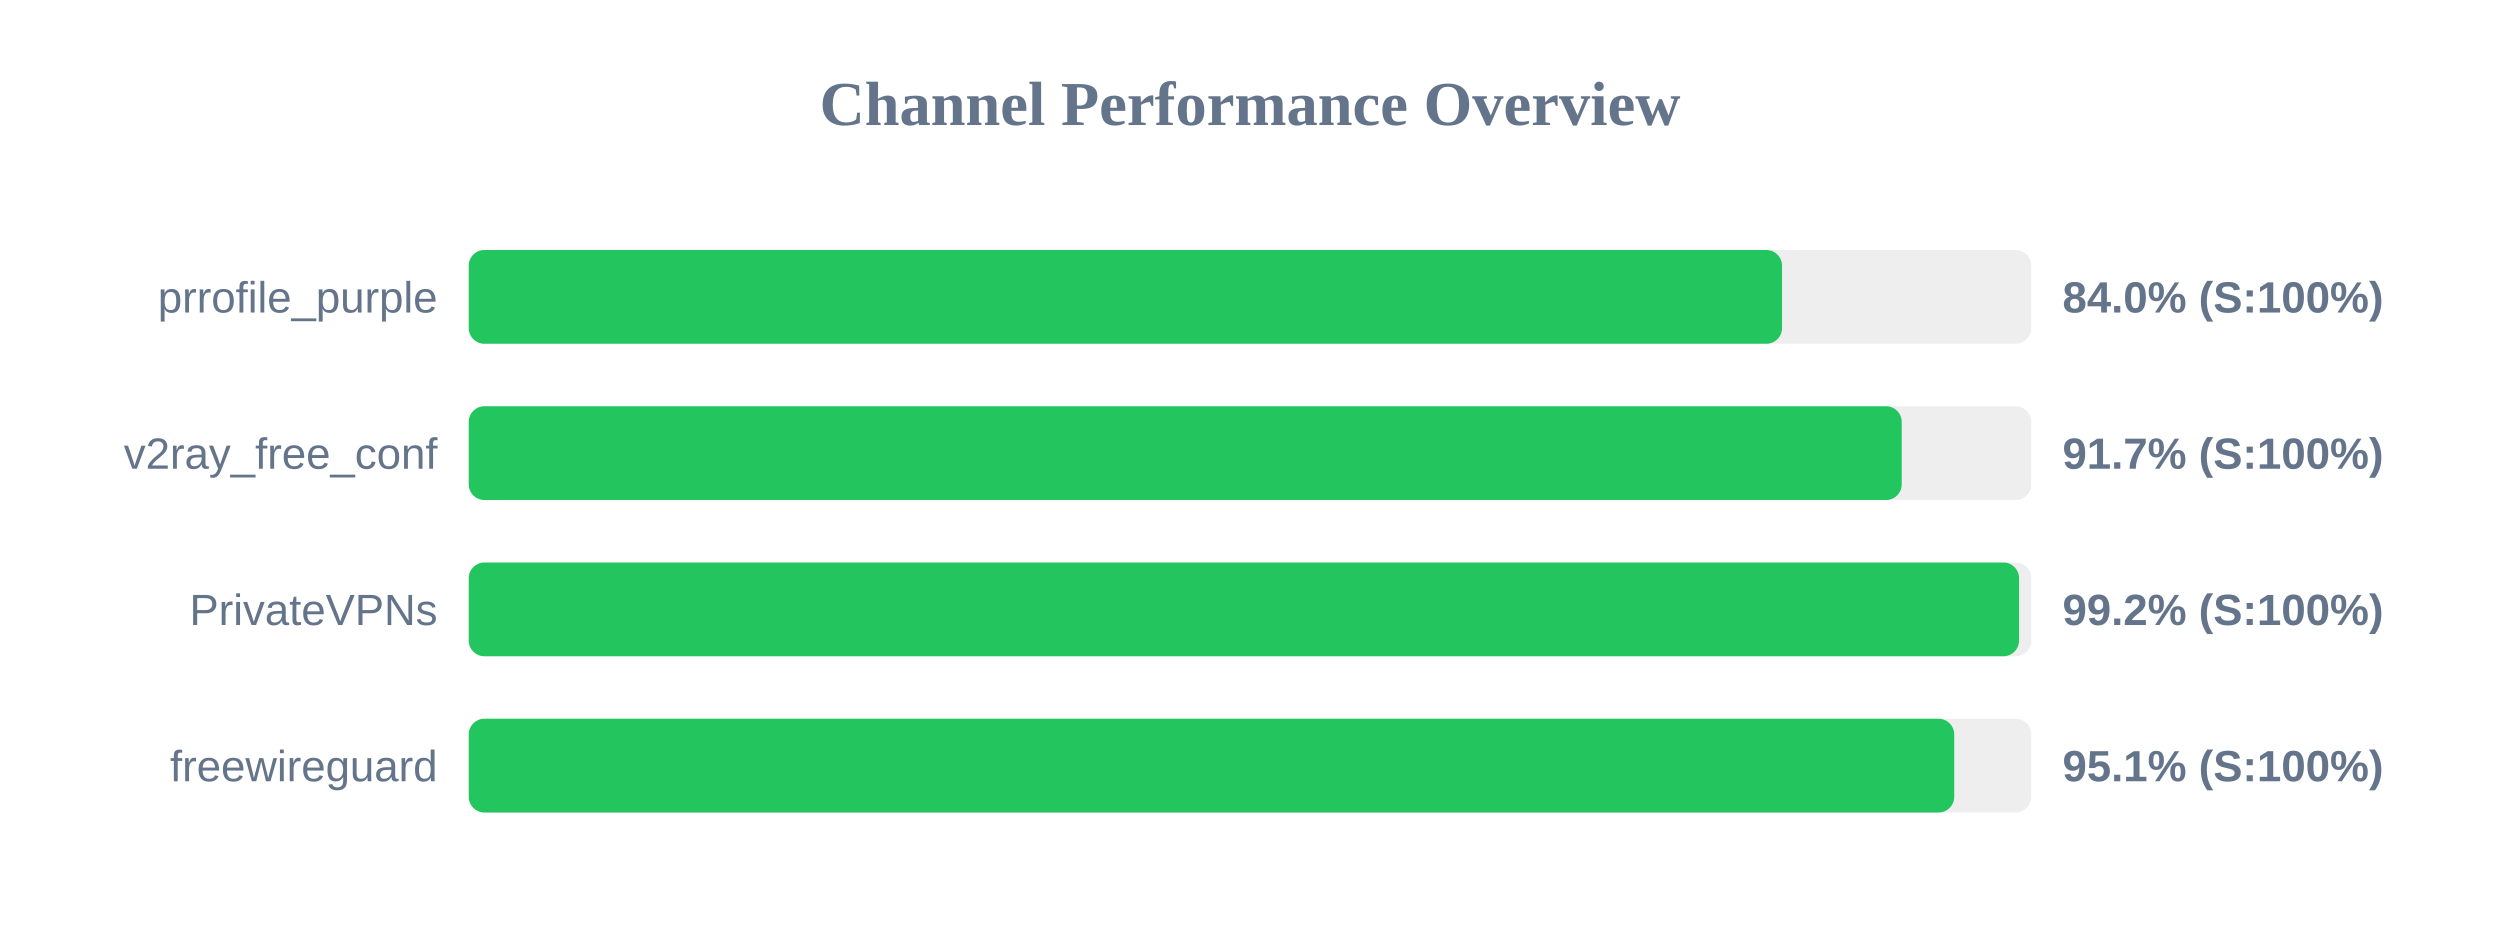
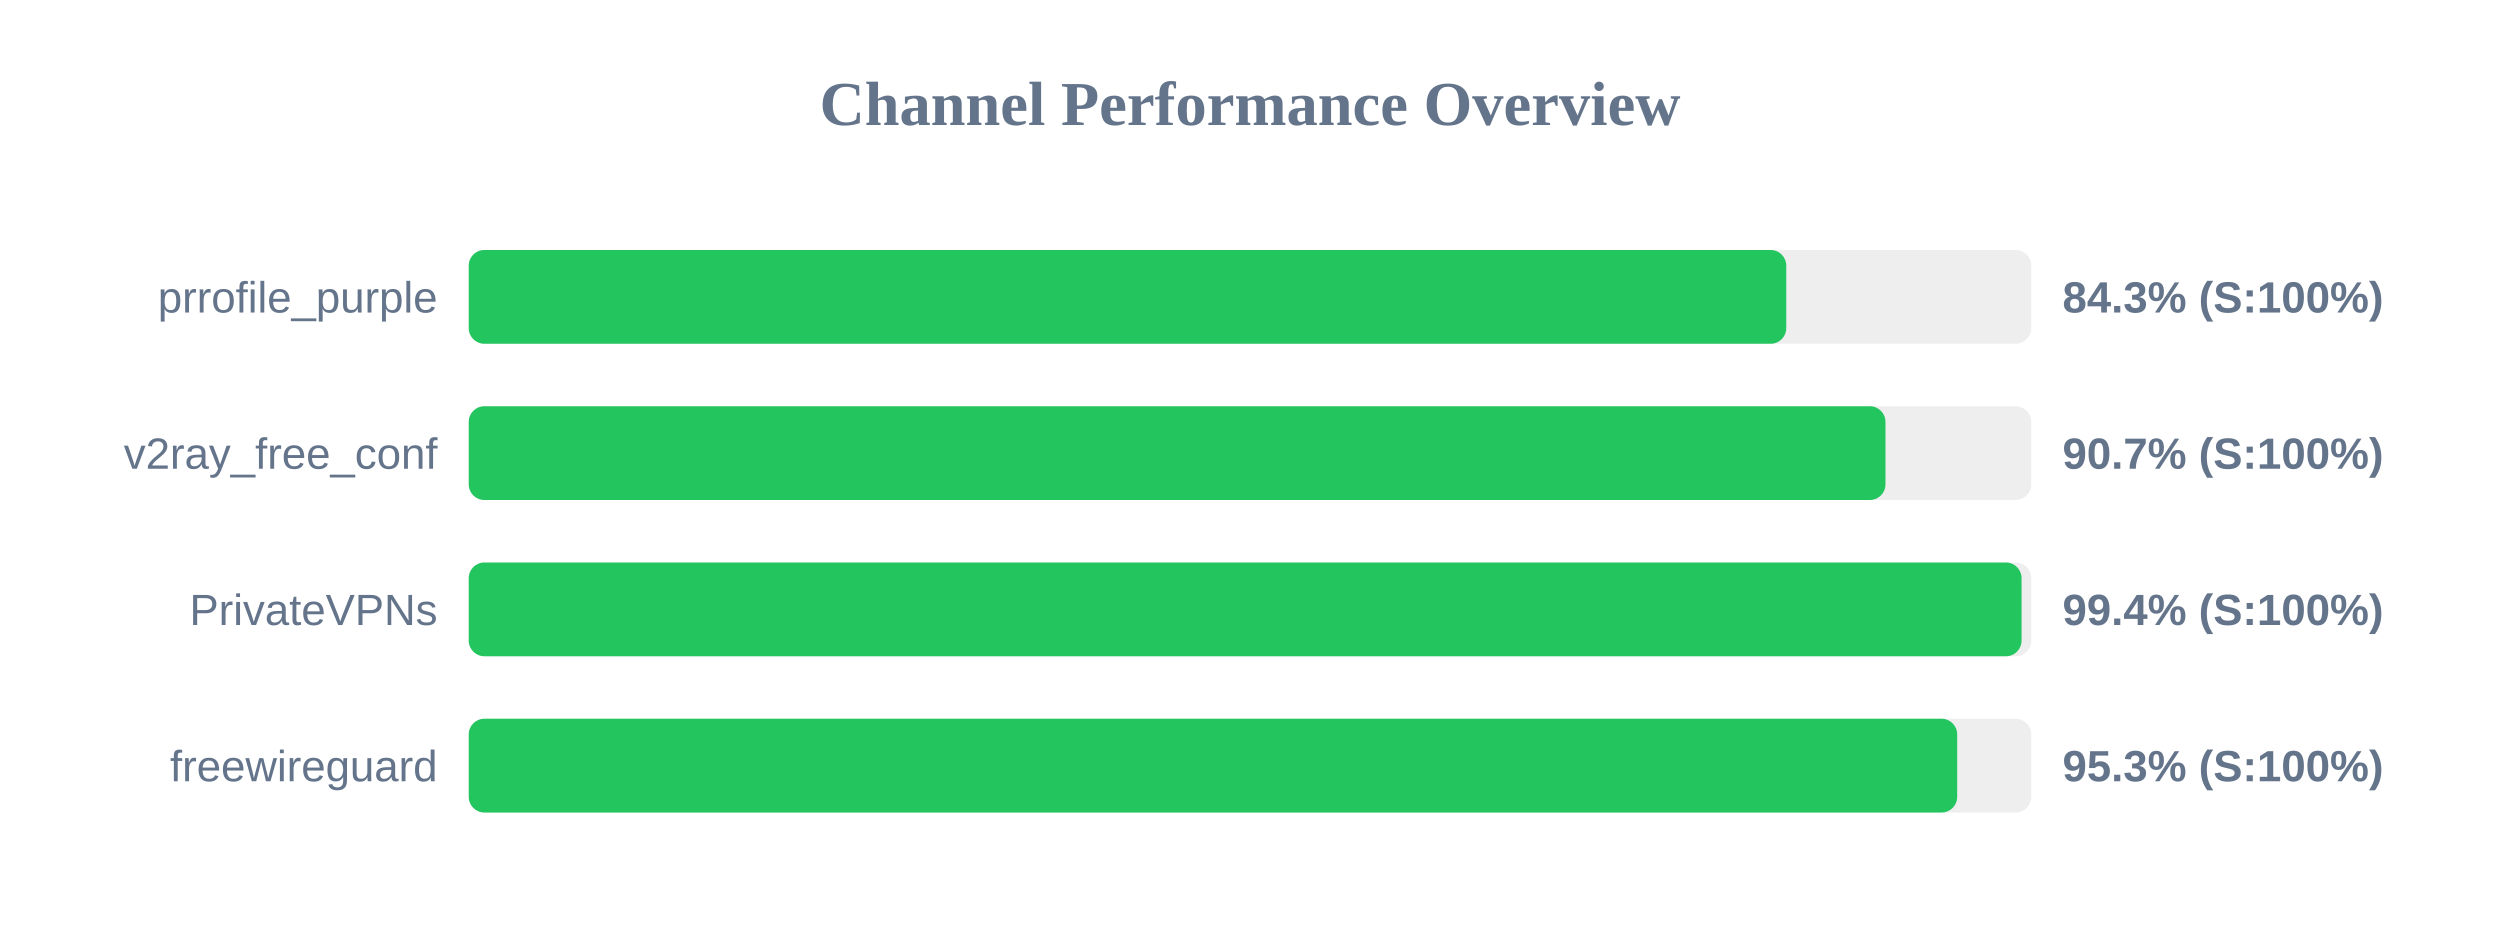
<svg xmlns="http://www.w3.org/2000/svg" width="800" height="300" version="1.1">
  <style>
        .row { font: 14px Arial; fill: #64748b; }
        .score { font: bold 14px Arial; fill: #64748b; }
    </style>
  <text x="400" y="40" text-anchor="middle" font-size="20px" font-weight="bold" fill="#64748b">Channel Performance Overview</text>
  <rect x="150" y="80" width="500" height="30" fill="#eee" rx="5" />
-   <rect x="150" y="80" width="420.25" height="30" fill="#22c55e" rx="5" />
+   <rect x="150" y="80" width="421.6" height="30" fill="#22c55e" rx="5" />
  <text x="140" y="100" text-anchor="end" class="row">prrofile_purple</text>
-   <text x="660" y="100" text-anchor="start" class="score">84.0% (S:100%)</text>
+   <text x="660" y="100" text-anchor="start" class="score">84.3% (S:100%)</text>
  <rect x="150" y="130" width="500" height="30" fill="#eee" rx="5" />
-   <rect x="150" y="130" width="458.55" height="30" fill="#22c55e" rx="5" />
+   <rect x="150" y="130" width="453.35" height="30" fill="#22c55e" rx="5" />
  <text x="140" y="150" text-anchor="end" class="row">v2ray_free_conf</text>
-   <text x="660" y="150" text-anchor="start" class="score">91.7% (S:100%)</text>
+   <text x="660" y="150" text-anchor="start" class="score">90.7% (S:100%)</text>
  <rect x="150" y="180" width="500" height="30" fill="#eee" rx="5" />
-   <rect x="150" y="180" width="496.1" height="30" fill="#22c55e" rx="5" />
+   <rect x="150" y="180" width="496.9" height="30" fill="#22c55e" rx="5" />
  <text x="140" y="200" text-anchor="end" class="row">PrivateVPNs</text>
-   <text x="660" y="200" text-anchor="start" class="score">99.2% (S:100%)</text>
+   <text x="660" y="200" text-anchor="start" class="score">99.4% (S:100%)</text>
  <rect x="150" y="230" width="500" height="30" fill="#eee" rx="5" />
-   <rect x="150" y="230" width="475.35" height="30" fill="#22c55e" rx="5" />
+   <rect x="150" y="230" width="476.3" height="30" fill="#22c55e" rx="5" />
  <text x="140" y="250" text-anchor="end" class="row">freewireguard</text>
-   <text x="660" y="250" text-anchor="start" class="score">95.1% (S:100%)</text>
+   <text x="660" y="250" text-anchor="start" class="score">95.3% (S:100%)</text>
</svg>
